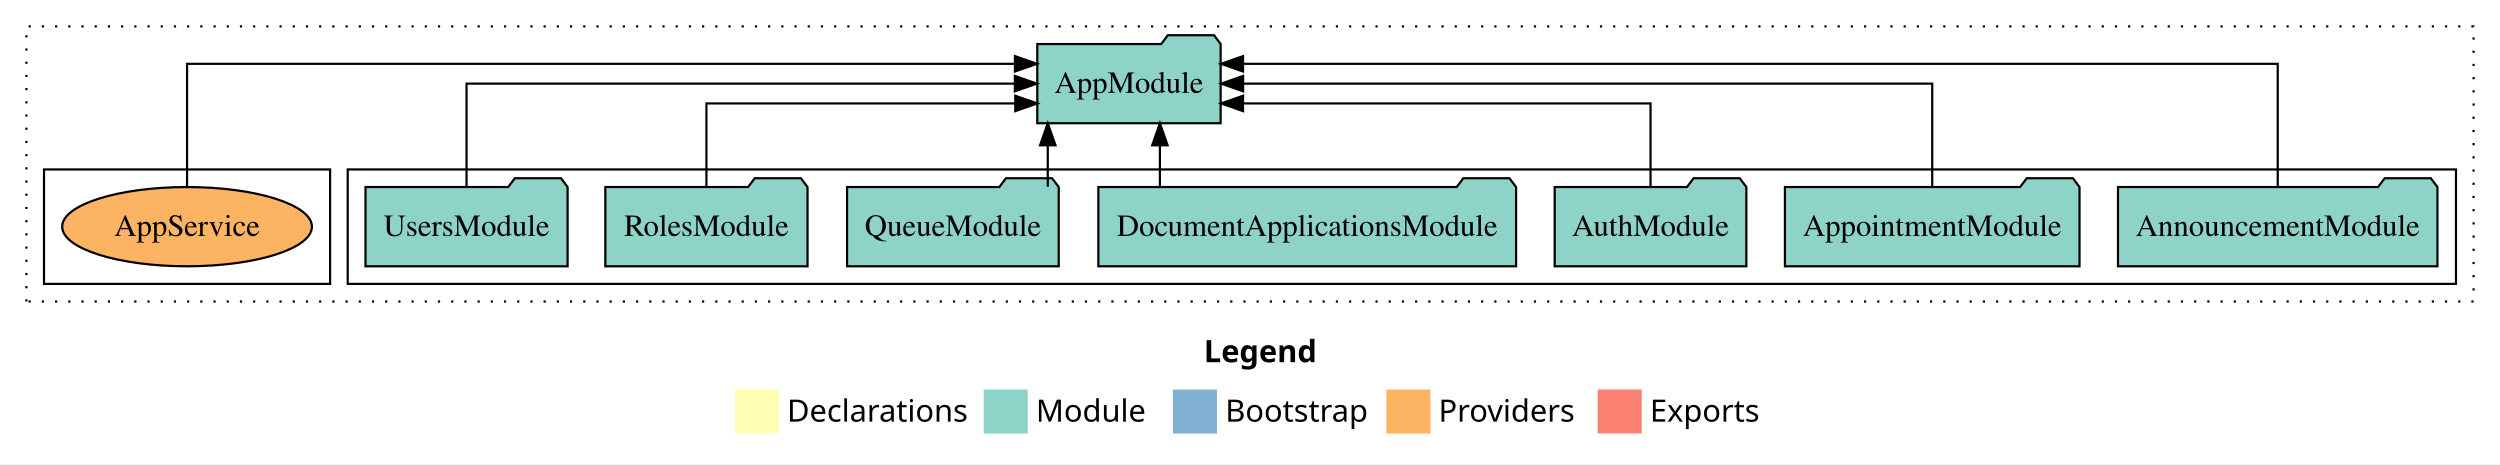
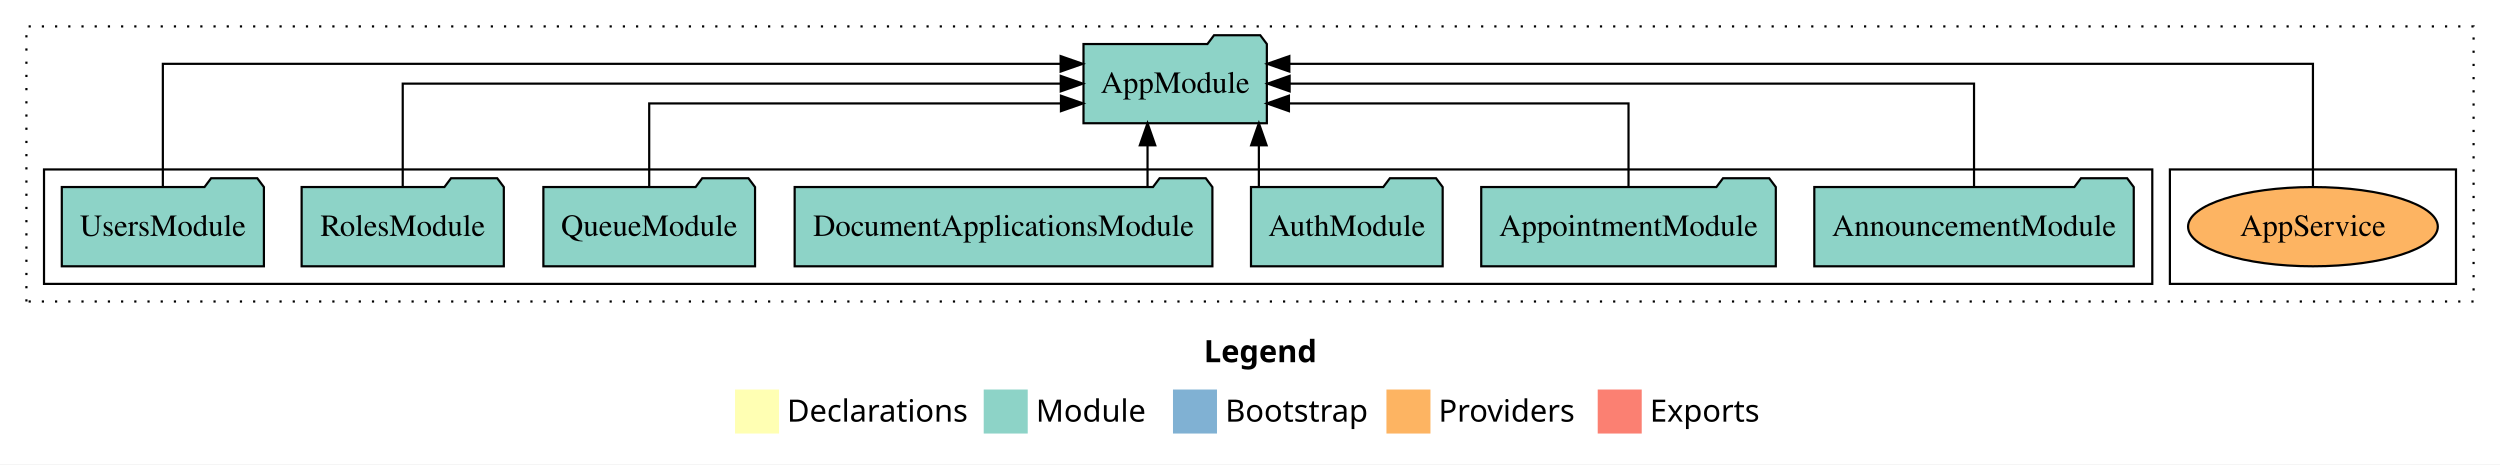
<svg xmlns="http://www.w3.org/2000/svg" width="1136pt" height="211pt" viewBox="0.00 0.00 1136.00 211.00">
  <g id="graph0" class="graph" transform="scale(1 1) rotate(0) translate(4 207)">
    <polygon fill="white" stroke="transparent" points="-4,4 -4,-207 1132,-207 1132,4 -4,4" />
    <text text-anchor="start" x="543.01" y="-42.4" font-family="Times-12" font-weight="bold" font-size="14.00">Legend</text>
    <polygon fill="#ffffb3" stroke="transparent" points="330,-10 330,-30 350,-30 350,-10 330,-10" />
    <text text-anchor="start" x="353.63" y="-15.4" font-family="Times-12" font-size="14.00">  Declarations</text>
    <polygon fill="#8dd3c7" stroke="transparent" points="443,-10 443,-30 463,-30 463,-10 443,-10" />
    <text text-anchor="start" x="466.73" y="-15.4" font-family="Times-12" font-size="14.00">  Module</text>
    <polygon fill="#80b1d3" stroke="transparent" points="529,-10 529,-30 549,-30 549,-10 529,-10" />
    <text text-anchor="start" x="552.78" y="-15.4" font-family="Times-12" font-size="14.00">  Bootstrap</text>
    <polygon fill="#fdb462" stroke="transparent" points="626,-10 626,-30 646,-30 646,-10 626,-10" />
    <text text-anchor="start" x="649.67" y="-15.4" font-family="Times-12" font-size="14.00">  Providers</text>
    <polygon fill="#fb8072" stroke="transparent" points="722,-10 722,-30 742,-30 742,-10 722,-10" />
    <text text-anchor="start" x="745.73" y="-15.4" font-family="Times-12" font-size="14.00">  Exports</text>
    <g id="clust1" class="cluster">
      <polygon fill="none" stroke="black" stroke-dasharray="1,5" points="8,-70 8,-195 1120,-195 1120,-70 8,-70" />
    </g>
+     <g id="clust6" class="cluster">
+       <polygon fill="none" stroke="black" points="982,-78 982,-130 1112,-130 1112,-78 982,-78" />
+     </g>
    <g id="clust3" class="cluster">
-       <polygon fill="none" stroke="black" points="154,-78 154,-130 1112,-130 1112,-78 154,-78" />
-     </g>
-     <g id="clust6" class="cluster">
-       <polygon fill="none" stroke="black" points="16,-78 16,-130 146,-130 146,-78 16,-78" />
+       <polygon fill="none" stroke="black" points="16,-78 16,-130 974,-130 974,-78 16,-78" />
    </g>
    <g id="node1" class="node">
-       <polygon fill="#8dd3c7" stroke="black" points="1103.58,-122 1100.58,-126 1079.58,-126 1076.58,-122 958.42,-122 958.42,-86 1103.58,-86 1103.58,-122" />
-       <text text-anchor="middle" x="1031" y="-99.8" font-family="Times,serif" font-size="14.00">AnnouncementModule</text>
+       <polygon fill="#8dd3c7" stroke="black" points="965.58,-122 962.58,-126 941.58,-126 938.58,-122 820.42,-122 820.42,-86 965.58,-86 965.58,-122" />
+       <text text-anchor="middle" x="893" y="-99.8" font-family="Times,serif" font-size="14.00">AnnouncementModule</text>
    </g>
    <g id="node8" class="node">
-       <polygon fill="#8dd3c7" stroke="black" points="550.66,-187 547.66,-191 526.66,-191 523.66,-187 467.34,-187 467.34,-151 550.66,-151 550.66,-187" />
-       <text text-anchor="middle" x="509" y="-164.8" font-family="Times,serif" font-size="14.00">AppModule</text>
+       <polygon fill="#8dd3c7" stroke="black" points="571.66,-187 568.66,-191 547.66,-191 544.66,-187 488.34,-187 488.34,-151 571.66,-151 571.66,-187" />
+       <text text-anchor="middle" x="530" y="-164.8" font-family="Times,serif" font-size="14.00">AppModule</text>
    </g>
    <g id="edge1" class="edge">
-       <path fill="none" stroke="black" d="M1031,-122.29C1031,-144.21 1031,-178 1031,-178 1031,-178 560.84,-178 560.84,-178" />
-       <polygon fill="black" stroke="black" points="560.84,-174.5 550.84,-178 560.84,-181.5 560.84,-174.5" />
+       <path fill="none" stroke="black" d="M893,-122.11C893,-141.34 893,-169 893,-169 893,-169 582,-169 582,-169" />
+       <polygon fill="black" stroke="black" points="582,-165.5 572,-169 582,-172.5 582,-165.5" />
    </g>
    <g id="node2" class="node">
-       <polygon fill="#8dd3c7" stroke="black" points="940.93,-122 937.93,-126 916.93,-126 913.93,-122 807.07,-122 807.07,-86 940.93,-86 940.93,-122" />
-       <text text-anchor="middle" x="874" y="-99.8" font-family="Times,serif" font-size="14.00">AppointmentModule</text>
+       <polygon fill="#8dd3c7" stroke="black" points="802.93,-122 799.93,-126 778.93,-126 775.93,-122 669.07,-122 669.07,-86 802.93,-86 802.93,-122" />
+       <text text-anchor="middle" x="736" y="-99.8" font-family="Times,serif" font-size="14.00">AppointmentModule</text>
    </g>
    <g id="edge2" class="edge">
-       <path fill="none" stroke="black" d="M874,-122.11C874,-141.34 874,-169 874,-169 874,-169 560.87,-169 560.87,-169" />
-       <polygon fill="black" stroke="black" points="560.87,-165.5 550.87,-169 560.87,-172.5 560.87,-165.5" />
+       <path fill="none" stroke="black" d="M736,-122.03C736,-138.4 736,-160 736,-160 736,-160 581.69,-160 581.69,-160" />
+       <polygon fill="black" stroke="black" points="581.69,-156.5 571.69,-160 581.69,-163.5 581.69,-156.5" />
    </g>
    <g id="node3" class="node">
-       <polygon fill="#8dd3c7" stroke="black" points="789.55,-122 786.55,-126 765.55,-126 762.55,-122 702.45,-122 702.45,-86 789.55,-86 789.55,-122" />
-       <text text-anchor="middle" x="746" y="-99.8" font-family="Times,serif" font-size="14.00">AuthModule</text>
+       <polygon fill="#8dd3c7" stroke="black" points="651.55,-122 648.55,-126 627.55,-126 624.55,-122 564.45,-122 564.45,-86 651.55,-86 651.55,-122" />
+       <text text-anchor="middle" x="608" y="-99.8" font-family="Times,serif" font-size="14.00">AuthModule</text>
    </g>
    <g id="edge3" class="edge">
-       <path fill="none" stroke="black" d="M746,-122.03C746,-138.4 746,-160 746,-160 746,-160 560.83,-160 560.83,-160" />
-       <polygon fill="black" stroke="black" points="560.83,-156.5 550.83,-160 560.83,-163.5 560.83,-156.5" />
+       <path fill="none" stroke="black" d="M568.03,-122.11C568.03,-122.11 568.03,-140.99 568.03,-140.99" />
+       <polygon fill="black" stroke="black" points="564.53,-140.99 568.03,-150.99 571.53,-140.99 564.53,-140.99" />
    </g>
    <g id="node4" class="node">
-       <polygon fill="#8dd3c7" stroke="black" points="684.91,-122 681.91,-126 660.91,-126 657.91,-122 495.09,-122 495.09,-86 684.91,-86 684.91,-122" />
-       <text text-anchor="middle" x="590" y="-99.8" font-family="Times,serif" font-size="14.00">DocumentApplicationsModule</text>
+       <polygon fill="#8dd3c7" stroke="black" points="546.91,-122 543.91,-126 522.91,-126 519.91,-122 357.09,-122 357.09,-86 546.91,-86 546.91,-122" />
+       <text text-anchor="middle" x="452" y="-99.8" font-family="Times,serif" font-size="14.00">DocumentApplicationsModule</text>
    </g>
    <g id="edge4" class="edge">
-       <path fill="none" stroke="black" d="M523.06,-122.11C523.06,-122.11 523.06,-140.99 523.06,-140.99" />
-       <polygon fill="black" stroke="black" points="519.56,-140.99 523.06,-150.99 526.56,-140.99 519.56,-140.99" />
+       <path fill="none" stroke="black" d="M517.44,-122.11C517.44,-122.11 517.44,-140.99 517.44,-140.99" />
+       <polygon fill="black" stroke="black" points="513.94,-140.99 517.44,-150.99 520.94,-140.99 513.94,-140.99" />
    </g>
    <g id="node5" class="node">
-       <polygon fill="#8dd3c7" stroke="black" points="477.09,-122 474.09,-126 453.09,-126 450.09,-122 380.91,-122 380.91,-86 477.09,-86 477.09,-122" />
-       <text text-anchor="middle" x="429" y="-99.8" font-family="Times,serif" font-size="14.00">QueueModule</text>
+       <polygon fill="#8dd3c7" stroke="black" points="339.09,-122 336.09,-126 315.09,-126 312.09,-122 242.91,-122 242.91,-86 339.09,-86 339.09,-122" />
+       <text text-anchor="middle" x="291" y="-99.8" font-family="Times,serif" font-size="14.00">QueueModule</text>
    </g>
    <g id="edge5" class="edge">
-       <path fill="none" stroke="black" d="M472.11,-122.11C472.11,-122.11 472.11,-140.99 472.11,-140.99" />
-       <polygon fill="black" stroke="black" points="468.61,-140.99 472.11,-150.99 475.61,-140.99 468.61,-140.99" />
+       <path fill="none" stroke="black" d="M291,-122.03C291,-138.4 291,-160 291,-160 291,-160 478.1,-160 478.1,-160" />
+       <polygon fill="black" stroke="black" points="478.1,-163.5 488.1,-160 478.1,-156.5 478.1,-163.5" />
    </g>
    <g id="node6" class="node">
-       <polygon fill="#8dd3c7" stroke="black" points="362.94,-122 359.94,-126 338.94,-126 335.94,-122 271.06,-122 271.06,-86 362.94,-86 362.94,-122" />
-       <text text-anchor="middle" x="317" y="-99.8" font-family="Times,serif" font-size="14.00">RolesModule</text>
+       <polygon fill="#8dd3c7" stroke="black" points="224.94,-122 221.94,-126 200.94,-126 197.94,-122 133.06,-122 133.06,-86 224.94,-86 224.94,-122" />
+       <text text-anchor="middle" x="179" y="-99.8" font-family="Times,serif" font-size="14.00">RolesModule</text>
    </g>
    <g id="edge6" class="edge">
-       <path fill="none" stroke="black" d="M317,-122.03C317,-138.4 317,-160 317,-160 317,-160 457.34,-160 457.34,-160" />
-       <polygon fill="black" stroke="black" points="457.34,-163.5 467.34,-160 457.34,-156.5 457.34,-163.5" />
+       <path fill="none" stroke="black" d="M179,-122.11C179,-141.34 179,-169 179,-169 179,-169 478.01,-169 478.01,-169" />
+       <polygon fill="black" stroke="black" points="478.01,-172.5 488.01,-169 478.01,-165.5 478.01,-172.5" />
    </g>
    <g id="node7" class="node">
-       <polygon fill="#8dd3c7" stroke="black" points="253.92,-122 250.92,-126 229.92,-126 226.92,-122 162.08,-122 162.08,-86 253.92,-86 253.92,-122" />
-       <text text-anchor="middle" x="208" y="-99.8" font-family="Times,serif" font-size="14.00">UsersModule</text>
+       <polygon fill="#8dd3c7" stroke="black" points="115.92,-122 112.92,-126 91.92,-126 88.92,-122 24.08,-122 24.08,-86 115.92,-86 115.92,-122" />
+       <text text-anchor="middle" x="70" y="-99.8" font-family="Times,serif" font-size="14.00">UsersModule</text>
    </g>
    <g id="edge7" class="edge">
-       <path fill="none" stroke="black" d="M208,-122.11C208,-141.34 208,-169 208,-169 208,-169 457.15,-169 457.15,-169" />
-       <polygon fill="black" stroke="black" points="457.15,-172.5 467.15,-169 457.15,-165.5 457.15,-172.5" />
+       <path fill="none" stroke="black" d="M70,-122.29C70,-144.21 70,-178 70,-178 70,-178 477.96,-178 477.96,-178" />
+       <polygon fill="black" stroke="black" points="477.96,-181.5 487.96,-178 477.96,-174.5 477.96,-181.5" />
    </g>
    <g id="node9" class="node">
-       <ellipse fill="#fdb462" stroke="black" cx="81" cy="-104" rx="56.74" ry="18" />
-       <text text-anchor="middle" x="81" y="-99.8" font-family="Times,serif" font-size="14.00">AppService</text>
+       <ellipse fill="#fdb462" stroke="black" cx="1047" cy="-104" rx="56.74" ry="18" />
+       <text text-anchor="middle" x="1047" y="-99.8" font-family="Times,serif" font-size="14.00">AppService</text>
    </g>
    <g id="edge8" class="edge">
-       <path fill="none" stroke="black" d="M81,-122.29C81,-144.21 81,-178 81,-178 81,-178 457.18,-178 457.18,-178" />
-       <polygon fill="black" stroke="black" points="457.18,-181.5 467.18,-178 457.18,-174.5 457.18,-181.5" />
+       <path fill="none" stroke="black" d="M1047,-122.29C1047,-144.21 1047,-178 1047,-178 1047,-178 581.87,-178 581.87,-178" />
+       <polygon fill="black" stroke="black" points="581.87,-174.5 571.87,-178 581.87,-181.5 581.87,-174.5" />
    </g>
  </g>
</svg>
